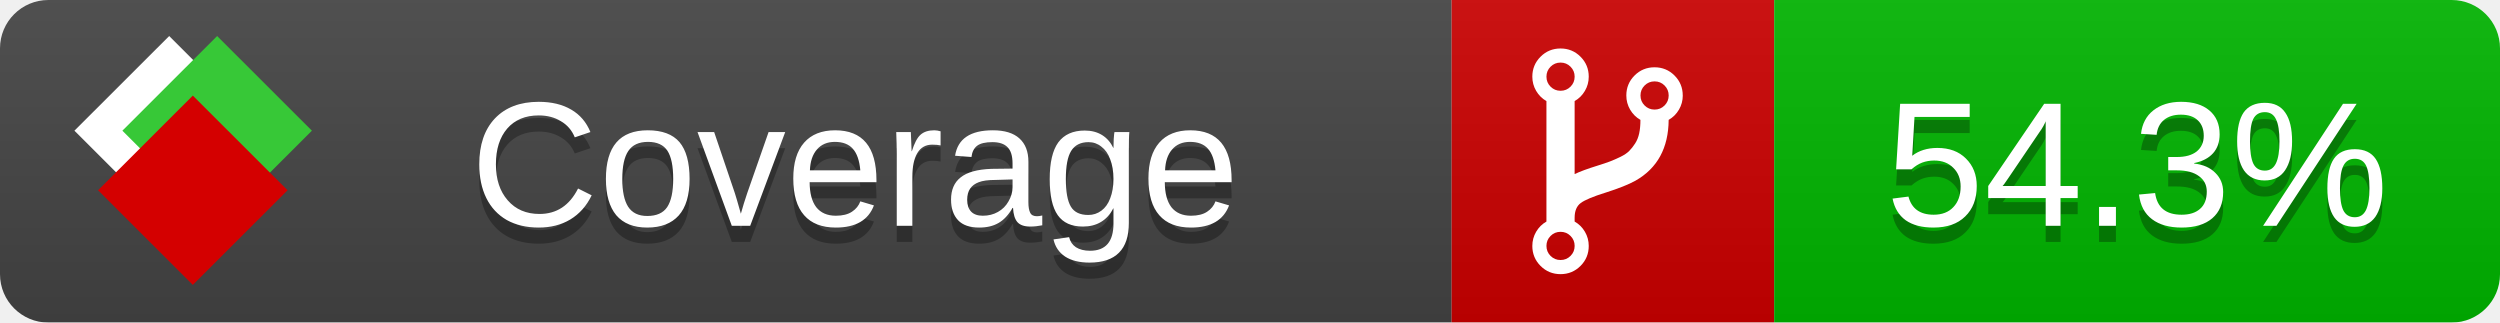
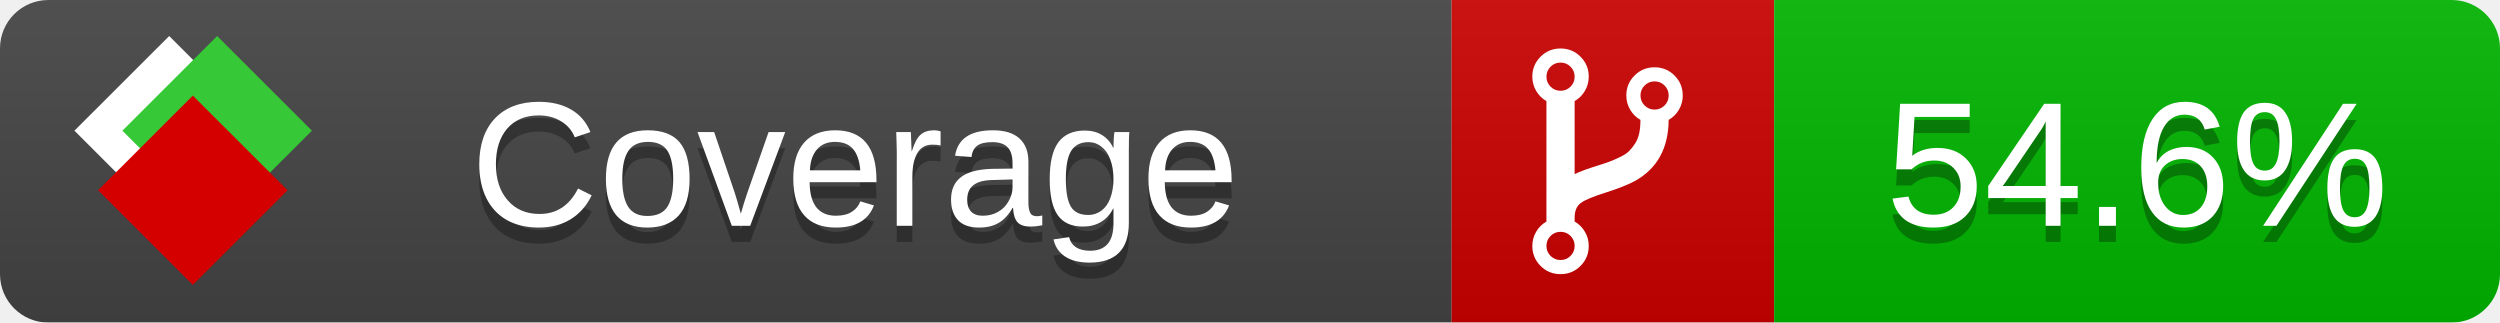
<svg xmlns="http://www.w3.org/2000/svg" xmlns:xlink="http://www.w3.org/1999/xlink" width="155" height="20">
  <style type="text/css">
          
            @keyframes fade1 {
                0% { visibility: visible; opacity: 1; }
               23% { visibility: visible; opacity: 1; }
               25% { visibility: hidden; opacity: 0; }
               48% { visibility: hidden; opacity: 0; }
               50% { visibility: hidden; opacity: 0; }
               73% { visibility: hidden; opacity: 0; }
               75% { visibility: hidden; opacity: 0; }
               98% { visibility: hidden; opacity: 0; }
              100% { visibility: visible; opacity: 1; }
            }
            @keyframes fade2 {
                0% { visibility: hidden; opacity: 0; }
               23% { visibility: hidden; opacity: 0; }
               25% { visibility: visible; opacity: 1; }
               48% { visibility: visible; opacity: 1; }
               50% { visibility: hidden; opacity: 0; }
               73% { visibility: hidden; opacity: 0; }
               75% { visibility: hidden; opacity: 0; }
               98% { visibility: hidden; opacity: 0; }
              100% { visibility: hidden; opacity: 0; }
            }
            @keyframes fade3 {
                0% { visibility: hidden; opacity: 0; }
               23% { visibility: hidden; opacity: 0; }
               25% { visibility: hidden; opacity: 0; }
               48% { visibility: hidden; opacity: 0; }
               50% { visibility: visible; opacity: 1; }
               73% { visibility: visible; opacity: 1; }
               75% { visibility: hidden; opacity: 0; }
               98% { visibility: hidden; opacity: 0; }
              100% { visibility: hidden; opacity: 0; }
            }
            @keyframes fade4 {
                0% { visibility: hidden; opacity: 0; }
               23% { visibility: hidden; opacity: 0; }
               25% { visibility: hidden; opacity: 0; }
               48% { visibility: hidden; opacity: 0; }
               50% { visibility: hidden; opacity: 0; }
               73% { visibility: hidden; opacity: 0; }
               75% { visibility: visible; opacity: 1; }
               98% { visibility: visible; opacity: 1; }
              100% { visibility: hidden; opacity: 0; }
            }
            .linecoverage {
                animation-duration: 15s;
                animation-name: fade1;
                animation-iteration-count: infinite;
            }
            .branchcoverage {
                animation-duration: 15s;
                animation-name: fade2;
                animation-iteration-count: infinite;
            }
            .methodcoverage {
                animation-duration: 15s;
                animation-name: fade3;
                animation-iteration-count: infinite;
            }
            .fullmethodcoverage {
                animation-duration: 15s;
                animation-name: fade4;
                animation-iteration-count: infinite;
            }
          
    </style>
  <defs>
    <linearGradient id="gradient" x2="0" y2="100%">
      <stop offset="0" stop-color="#bbb" stop-opacity=".1" />
      <stop offset="1" stop-opacity=".1" />
    </linearGradient>
    <linearGradient id="c">
      <stop offset="0" stop-color="#d40000" />
      <stop offset="1" stop-color="#ff2a2a" />
    </linearGradient>
    <linearGradient id="a">
      <stop offset="0" stop-color="#e0e0de" />
      <stop offset="1" stop-color="#fff" />
    </linearGradient>
    <linearGradient id="b">
      <stop offset="0" stop-color="#37c837" />
      <stop offset="1" stop-color="#217821" />
    </linearGradient>
    <linearGradient xlink:href="#a" id="e" x1="106.44" x2="69.96" y1="-11.96" y2="-46.84" gradientTransform="matrix(-.8426 -.00045 -.00045 -.8426 -94.27 -75.82)" gradientUnits="userSpaceOnUse" />
    <linearGradient xlink:href="#b" id="f" x1="56.19" x2="77.97" y1="-23.45" y2="10.62" gradientTransform="matrix(.8426 .00045 .00045 .8426 94.27 75.82)" gradientUnits="userSpaceOnUse" />
    <linearGradient xlink:href="#c" id="g" x1="79.98" x2="132.9" y1="10.79" y2="10.79" gradientTransform="matrix(.8426 .00045 .00045 .8426 94.27 75.82)" gradientUnits="userSpaceOnUse" />
    <mask id="mask">
      <rect width="155" height="20" rx="3" fill="#fff" />
    </mask>
    <g id="icon" transform="matrix(.04486 0 0 .04481 -.48 -.63)">
      <rect width="52.92" height="52.92" x="-109.72" y="-27.13" fill="url(#e)" transform="rotate(-135)" />
      <rect width="52.92" height="52.92" x="70.19" y="-39.18" fill="url(#f)" transform="rotate(45)" />
      <rect width="52.92" height="52.92" x="80.05" y="-15.74" fill="url(#g)" transform="rotate(45)" />
    </g>
  </defs>
  <g mask="url(#mask)">
    <rect x="0" y="0" width="90" height="20" fill="#444" />
    <rect x="90" y="0" width="20" height="20" fill="#c00" />
    <rect x="110" y="0" width="45" height="20" fill="#00B600" />
    <rect x="0" y="0" width="155" height="20" fill="url(#gradient)" />
  </g>
  <g>
    <path class="" fill="#fff" d="m 97.628,15.247 q 0,-0.364 -0.255,-0.619 -0.255,-0.255 -0.619,-0.255 -0.364,0 -0.619,0.255 -0.255,0.255 -0.255,0.619 0,0.364 0.255,0.619 0.255,0.255 0.619,0.255 0.364,0 0.619,-0.255 0.255,-0.255 0.255,-0.619 z m 0,-10.493 q 0,-0.364 -0.255,-0.619 -0.255,-0.255 -0.619,-0.255 -0.364,0 -0.619,0.255 -0.255,0.255 -0.255,0.619 0,0.364 0.255,0.619 0.255,0.255 0.619,0.255 0.364,0 0.619,-0.255 0.255,-0.255 0.255,-0.619 z m 5.83,1.166 q 0,-0.364 -0.255,-0.619 -0.255,-0.255 -0.619,-0.255 -0.364,0 -0.619,0.255 -0.255,0.255 -0.255,0.619 0,0.364 0.255,0.619 0.255,0.255 0.619,0.255 0.364,0 0.619,-0.255 0.255,-0.255 0.255,-0.619 z m 0.874,0 q 0,0.474 -0.237,0.879 -0.237,0.405 -0.638,0.633 -0.018,2.614 -2.059,3.771 -0.619,0.346 -1.849,0.738 -1.166,0.364 -1.544,0.647 -0.378,0.282 -0.378,0.911 l 0,0.237 q 0.401,0.228 0.638,0.633 0.237,0.405 0.237,0.879 0,0.729 -0.51,1.239 -0.51,0.51 -1.239,0.51 -0.729,0 -1.239,-0.51 -0.51,-0.51 -0.51,-1.239 0,-0.474 0.237,-0.879 0.237,-0.405 0.638,-0.633 l 0,-7.469 q -0.401,-0.228 -0.638,-0.633 -0.237,-0.405 -0.237,-0.879 0,-0.729 0.51,-1.239 0.51,-0.51 1.239,-0.51 0.729,0 1.239,0.51 0.51,0.51 0.51,1.239 0,0.474 -0.237,0.879 -0.237,0.405 -0.638,0.633 l 0,4.527 q 0.492,-0.237 1.403,-0.519 0.501,-0.155 0.797,-0.269 0.296,-0.114 0.642,-0.282 0.346,-0.169 0.537,-0.36 0.191,-0.191 0.369,-0.465 0.178,-0.273 0.255,-0.633 0.077,-0.36 0.077,-0.833 -0.401,-0.228 -0.638,-0.633 -0.237,-0.405 -0.237,-0.879 0,-0.729 0.51,-1.239 0.51,-0.51 1.239,-0.51 0.729,0 1.239,0.51 0.51,0.51 0.51,1.239 z" />
  </g>
  <g fill="#fff" text-anchor="middle" font-family="Verdana,Arial,Geneva,sans-serif" font-size="11">
    <a xlink:href="https://github.com/danielpalme/ReportGenerator" target="_top">
      <use xlink:href="#icon" transform="translate(3,1) scale(3.5)" />
    </a>
    <text x="53" y="15" fill="#010101" fill-opacity=".3">Coverage</text>
    <text x="53" y="14" fill="#fff">Coverage</text>
-     <text class="" x="132.5" y="15" fill="#010101" fill-opacity=".3">54.3%</text>
-     <text class="" x="132.5" y="14">54.3%</text>
+     <text class="" x="132.5" y="15" fill="#010101" fill-opacity=".3">54.6%</text>
+     <text class="" x="132.5" y="14">54.6%</text>
  </g>
  <g>
    <rect class="" x="90" y="0" width="65" height="20" fill-opacity="0" />
  </g>
</svg>
